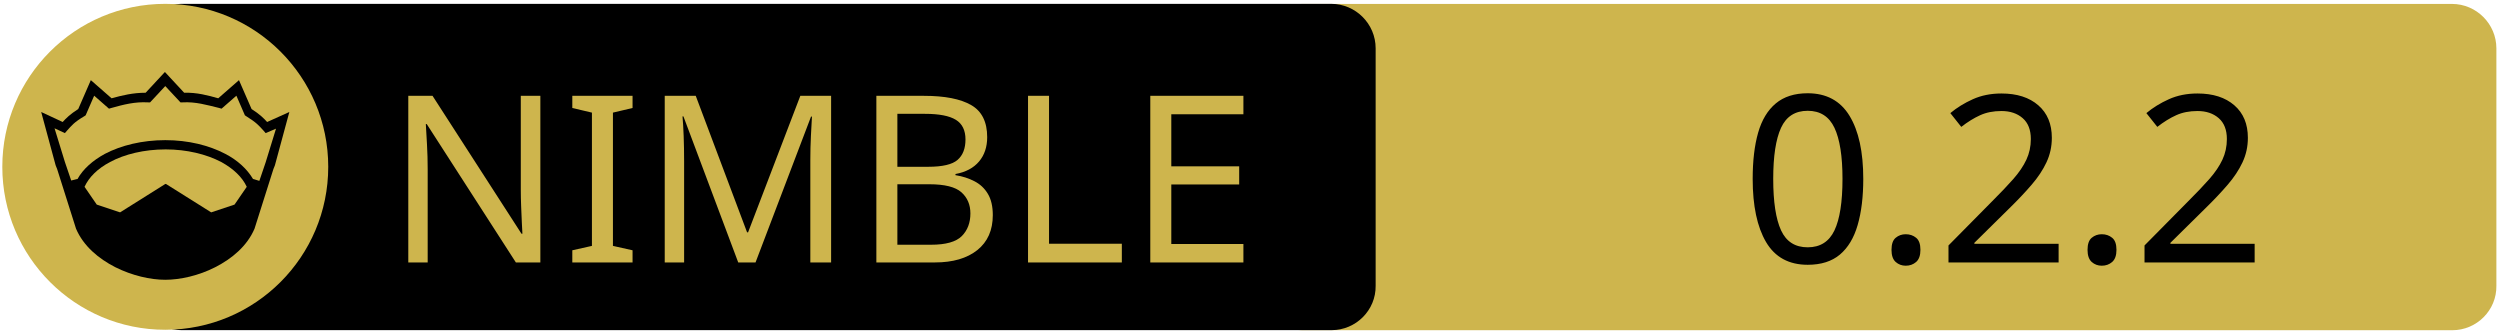
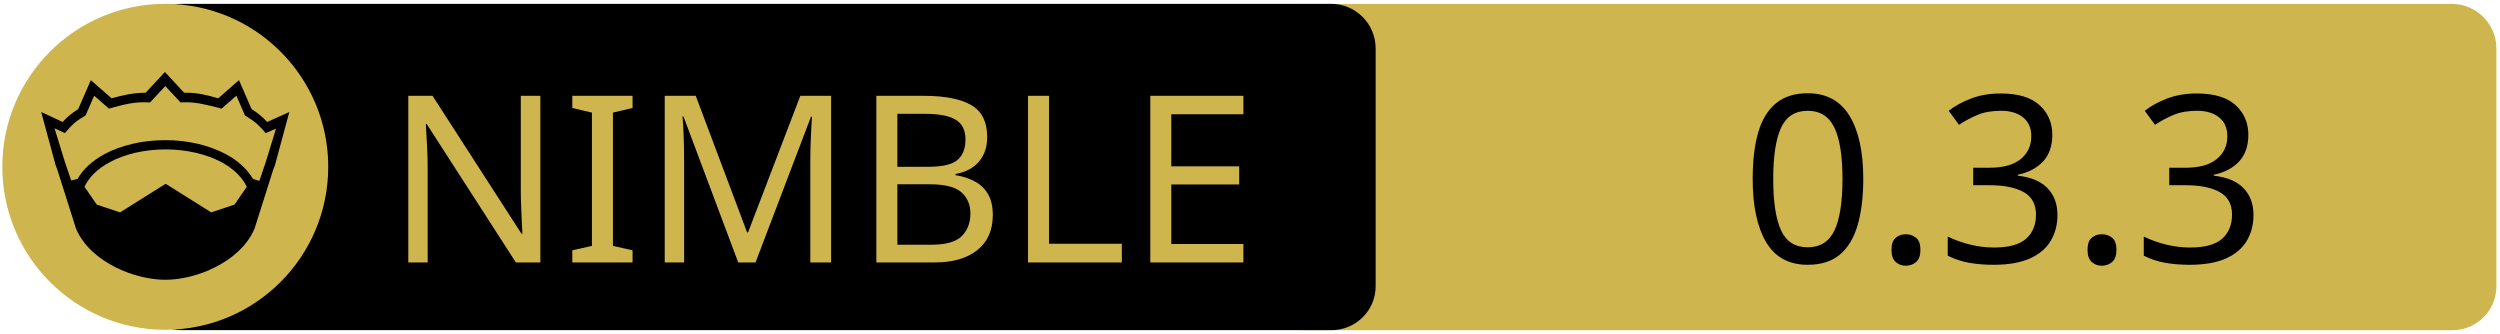
<svg xmlns="http://www.w3.org/2000/svg" xmlns:xlink="http://www.w3.org/1999/xlink" width="675" height="90" xml:space="preserve" version="1.1">
  <a xlink:href="https://github.com/Patitotective/downit">
    <g>
      <path fill="#CEB54D" id="svg_15" d="m662.123,89.159l-310.5,0c-6.6,0 -12,-5.4 -12,-12l0,-64.1c0,-6.6 5.4,-12 12,-12l310.4,0c6.6,0 12,5.4 12,12l0,64.1c0.1,6.6 -5.3,12 -11.9,12z" />
      <path id="svg_1" d="m359.524,89.139l-310.5,0c-6.6,0 -12,-5.4 -12,-12l0,-64.1c0,-6.6 5.4,-12 12,-12l310.4,0c6.6,0 12,5.4 12,12l0,64.1c0.1,6.6 -5.3,12 -11.9,12z" />
      <rect id="svg_2" fill="none" height="45.9" width="315.3" class="st0" y="24.539" x="60.224" />
      <circle id="svg_4" fill="#CEB54D" r="44" cy="45.039" cx="44.624" class="st1" />
      <g id="XMLID_4_">
        <path id="svg_5" d="m78.124,30.239l-3.9,14.4l-0.4,1l-5.1,16.1c0,0 0,0 0,0c-2,4.7 -6.1,8.1 -10.6,10.4c-4.5,2.3 -9.5,3.4 -13.5,3.4c-4,0 -8.9,-1.1 -13.5,-3.4c-4.5,-2.3 -8.6,-5.7 -10.6,-10.4c0,0 0,0 0,0l-5.1,-16.1l-0.4,-1l-3.9,-14.4l5.8,2.7c0.9,-1 2,-2.1 4.2,-3.5l3.4,-7.8l5.6,4.9c2.9,-0.8 5.8,-1.5 9.2,-1.5l5.2,-5.6l5.2,5.6c3.4,-0.1 6.4,0.7 9.2,1.5l5.6,-4.9l3.4,7.8c2.2,1.4 3.3,2.5 4.2,3.5l6,-2.7z" />
        <g id="XMLID_6_">
          <g id="svg_6">
            <path id="svg_7" fill="#CEB54D" d="m66.624,50.439l-3.3,4.8l-6.3,2.1l-12.1,-7.6c-0.1,-0.1 -0.3,-0.1 -0.4,0l-12.1,7.6l-6.3,-2.1l-3.3,-4.8c1.2,-2.6 3.5,-4.9 6.9,-6.7c3.9,-2.1 9.2,-3.4 15,-3.4c5.7,0 11,1.3 15,3.4c3.3,1.8 5.7,4.1 6.9,6.7z" class="st1" />
          </g>
          <g id="svg_8" />
        </g>
        <g id="XMLID_5_">
          <g id="svg_9">
            <path id="svg_10" fill="#CEB54D" d="m74.524,34.739l-2.8,9.1l-1.7,5l-1.6,-0.5c0,0 -0.1,0 -0.1,0c-1.6,-2.7 -4.2,-5.1 -7.5,-6.8c-4.4,-2.3 -10,-3.7 -16.2,-3.7c-6.2,0 -11.9,1.4 -16.3,3.7c-3.3,1.8 -5.9,4.1 -7.4,6.8c0,0 -0.1,0 -0.1,0l-1.6,0.4l-1.7,-5l-2.8,-9.1l2.8,1.3l0.6,-0.7c1.2,-1.3 1.8,-2.2 4.7,-3.9l0.3,-0.2l2.3,-5.3l4,3.5l0.7,-0.2c3.2,-0.9 6.3,-1.7 9.8,-1.5l0.6,0l4.1,-4.4l4.1,4.4l0.6,0c3.5,-0.2 6.5,0.7 9.8,1.5l0.7,0.2l4,-3.5l2.3,5.3l0.3,0.2c2.9,1.8 3.5,2.6 4.7,3.9l0.6,0.7l2.8,-1.2z" class="st1" />
          </g>
          <g id="svg_11" />
        </g>
      </g>
      <text x="-442" y="-350.021" id="svg_16" font-size="63px" font-family="'PT Sans Caption', 'Tahoma', 'Helvetica Neue Medium', 'PT Sans', sans-serif" fill="#CEB54D" class="st1 st2 st3" transform="matrix(1 0 0 1 546.13 420.879)">NIMBLE</text>
-       <text x="-76.0" y="-350.012" id="svg_17" font-size="63.012px" font-family="'PT Sans Caption', 'Tahoma', 'Helvetica Neue Medium', 'PT Sans', sans-serif" fill="#000000" class="st1 st2 st3" transform="matrix(1 0 0 1 546.13 420.879)">0.2.2</text>
+       <text x="-76.0" y="-350.012" id="svg_17" font-size="63.012px" font-family="'PT Sans Caption', 'Tahoma', 'Helvetica Neue Medium', 'PT Sans', sans-serif" fill="#000000" class="st1 st2 st3" transform="matrix(1 0 0 1 546.13 420.879)">0.3.3</text>
    </g>
  </a>
</svg>
